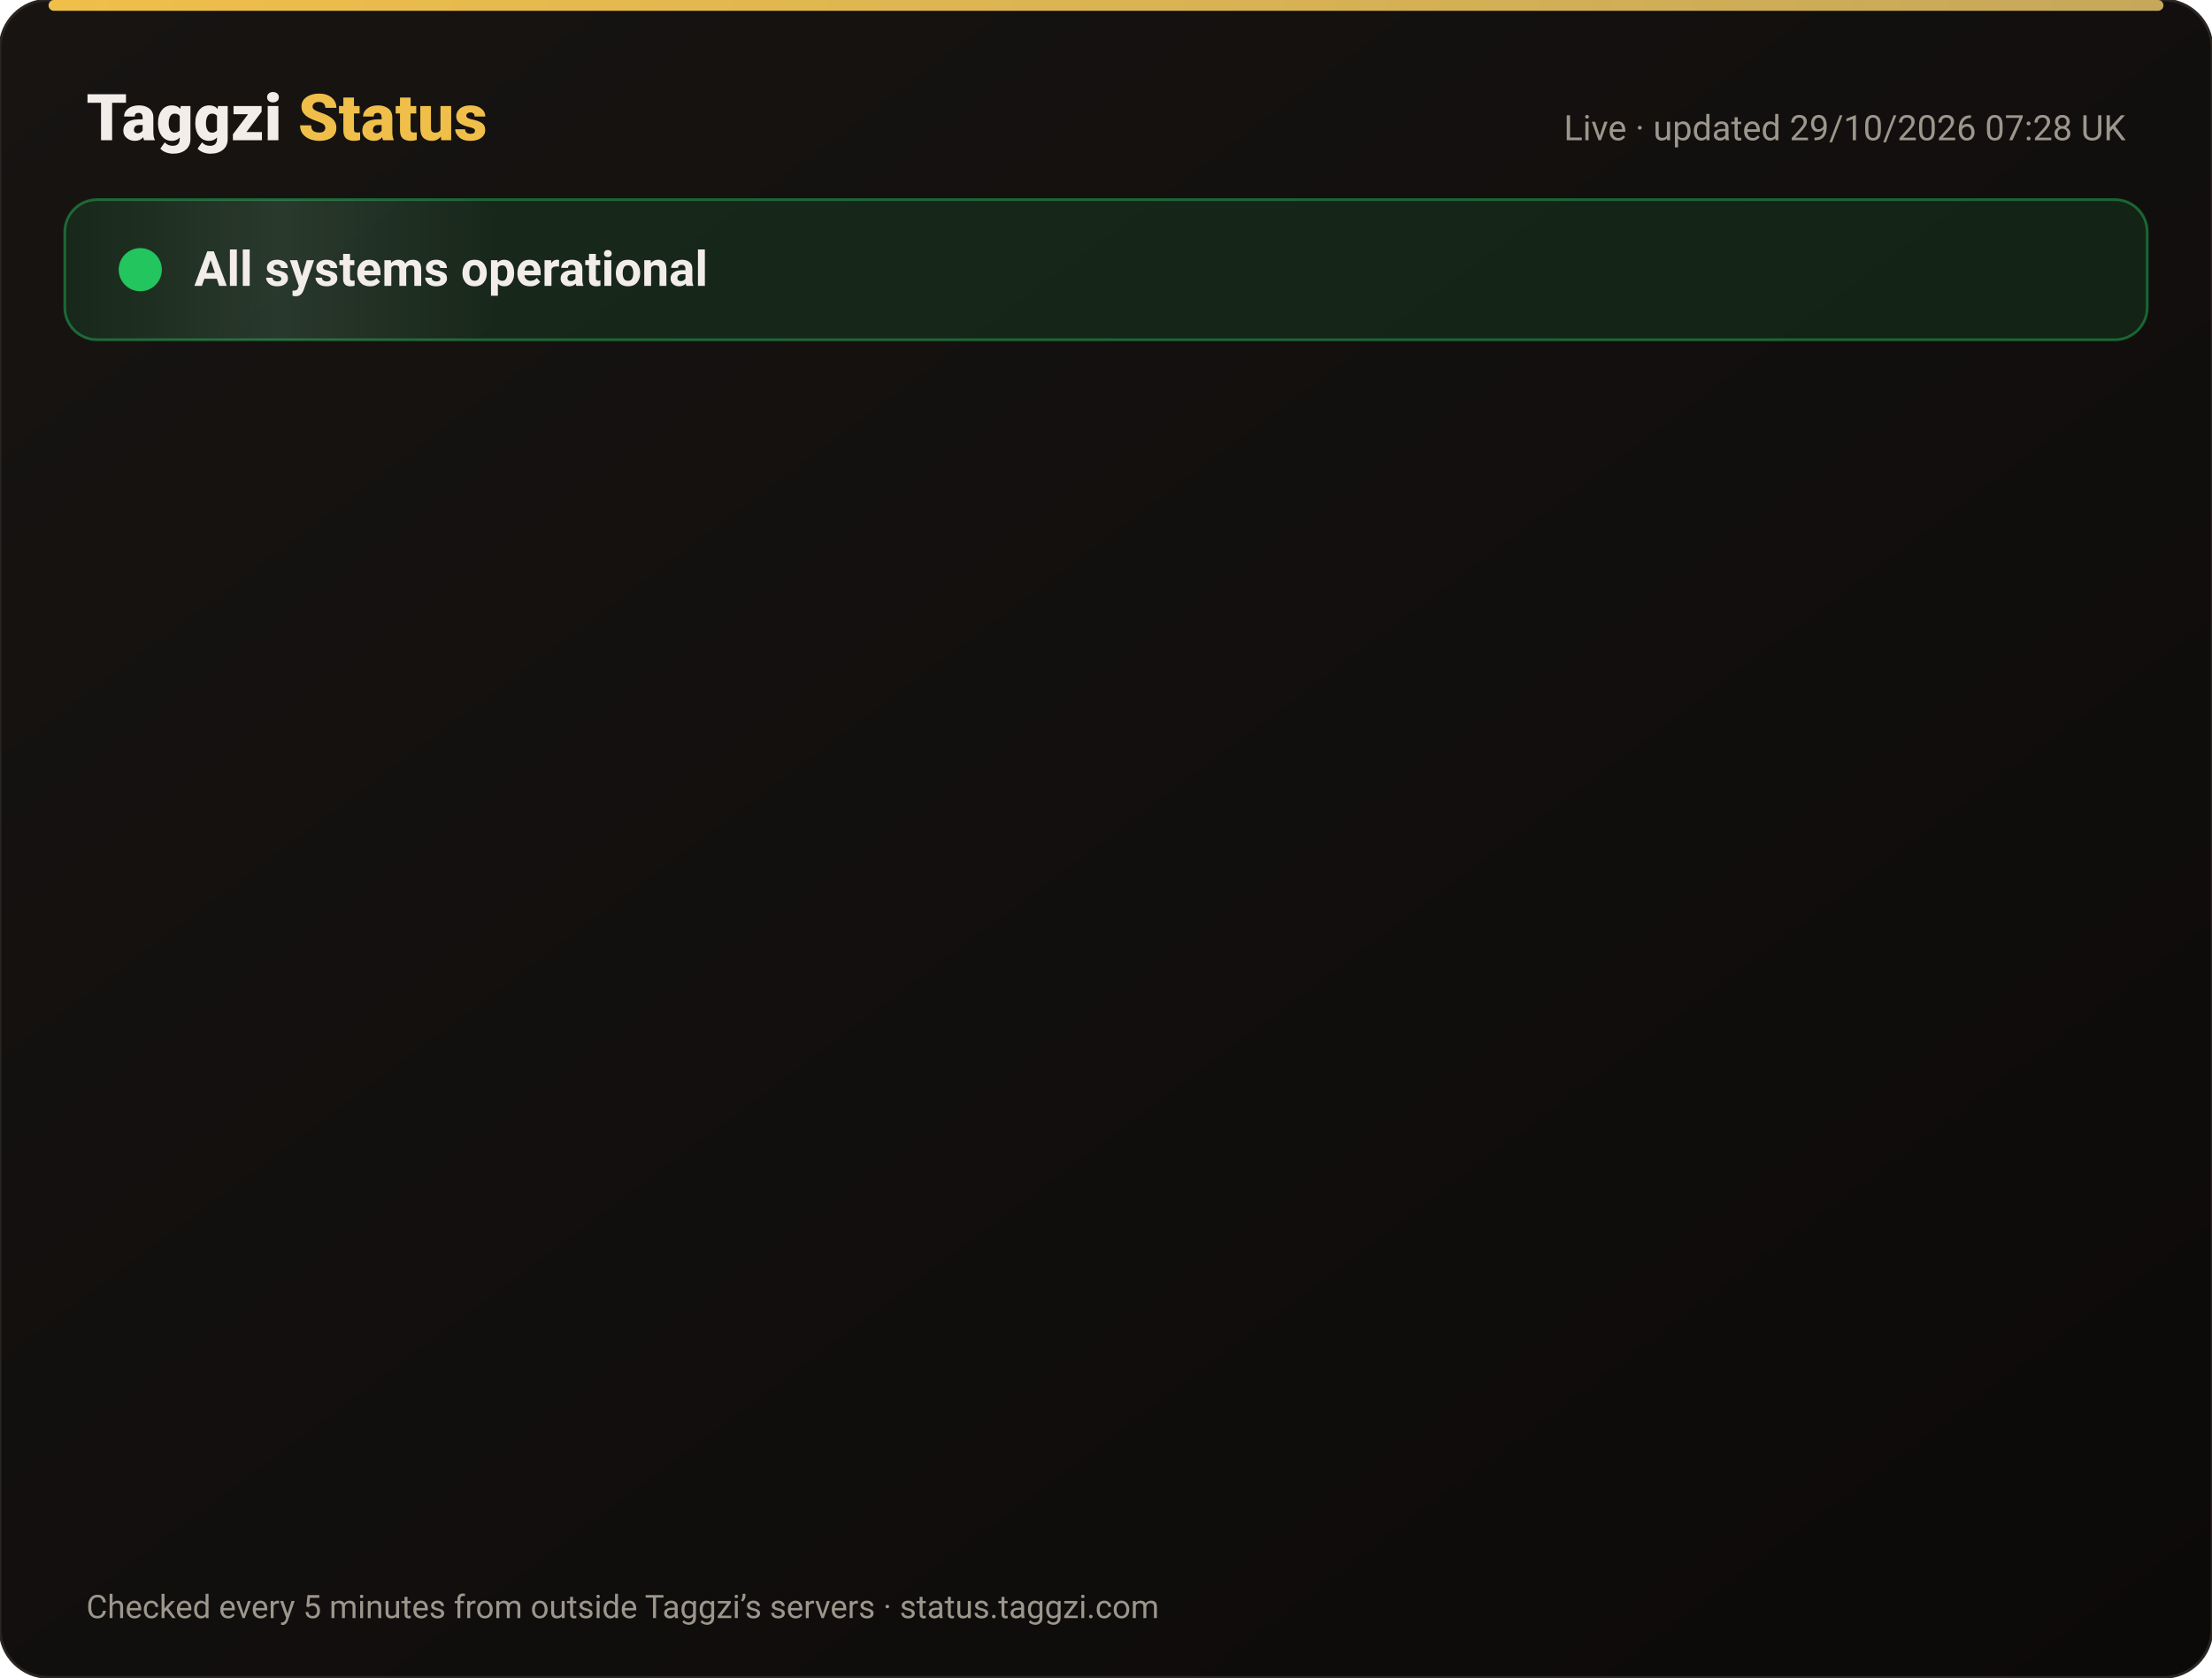
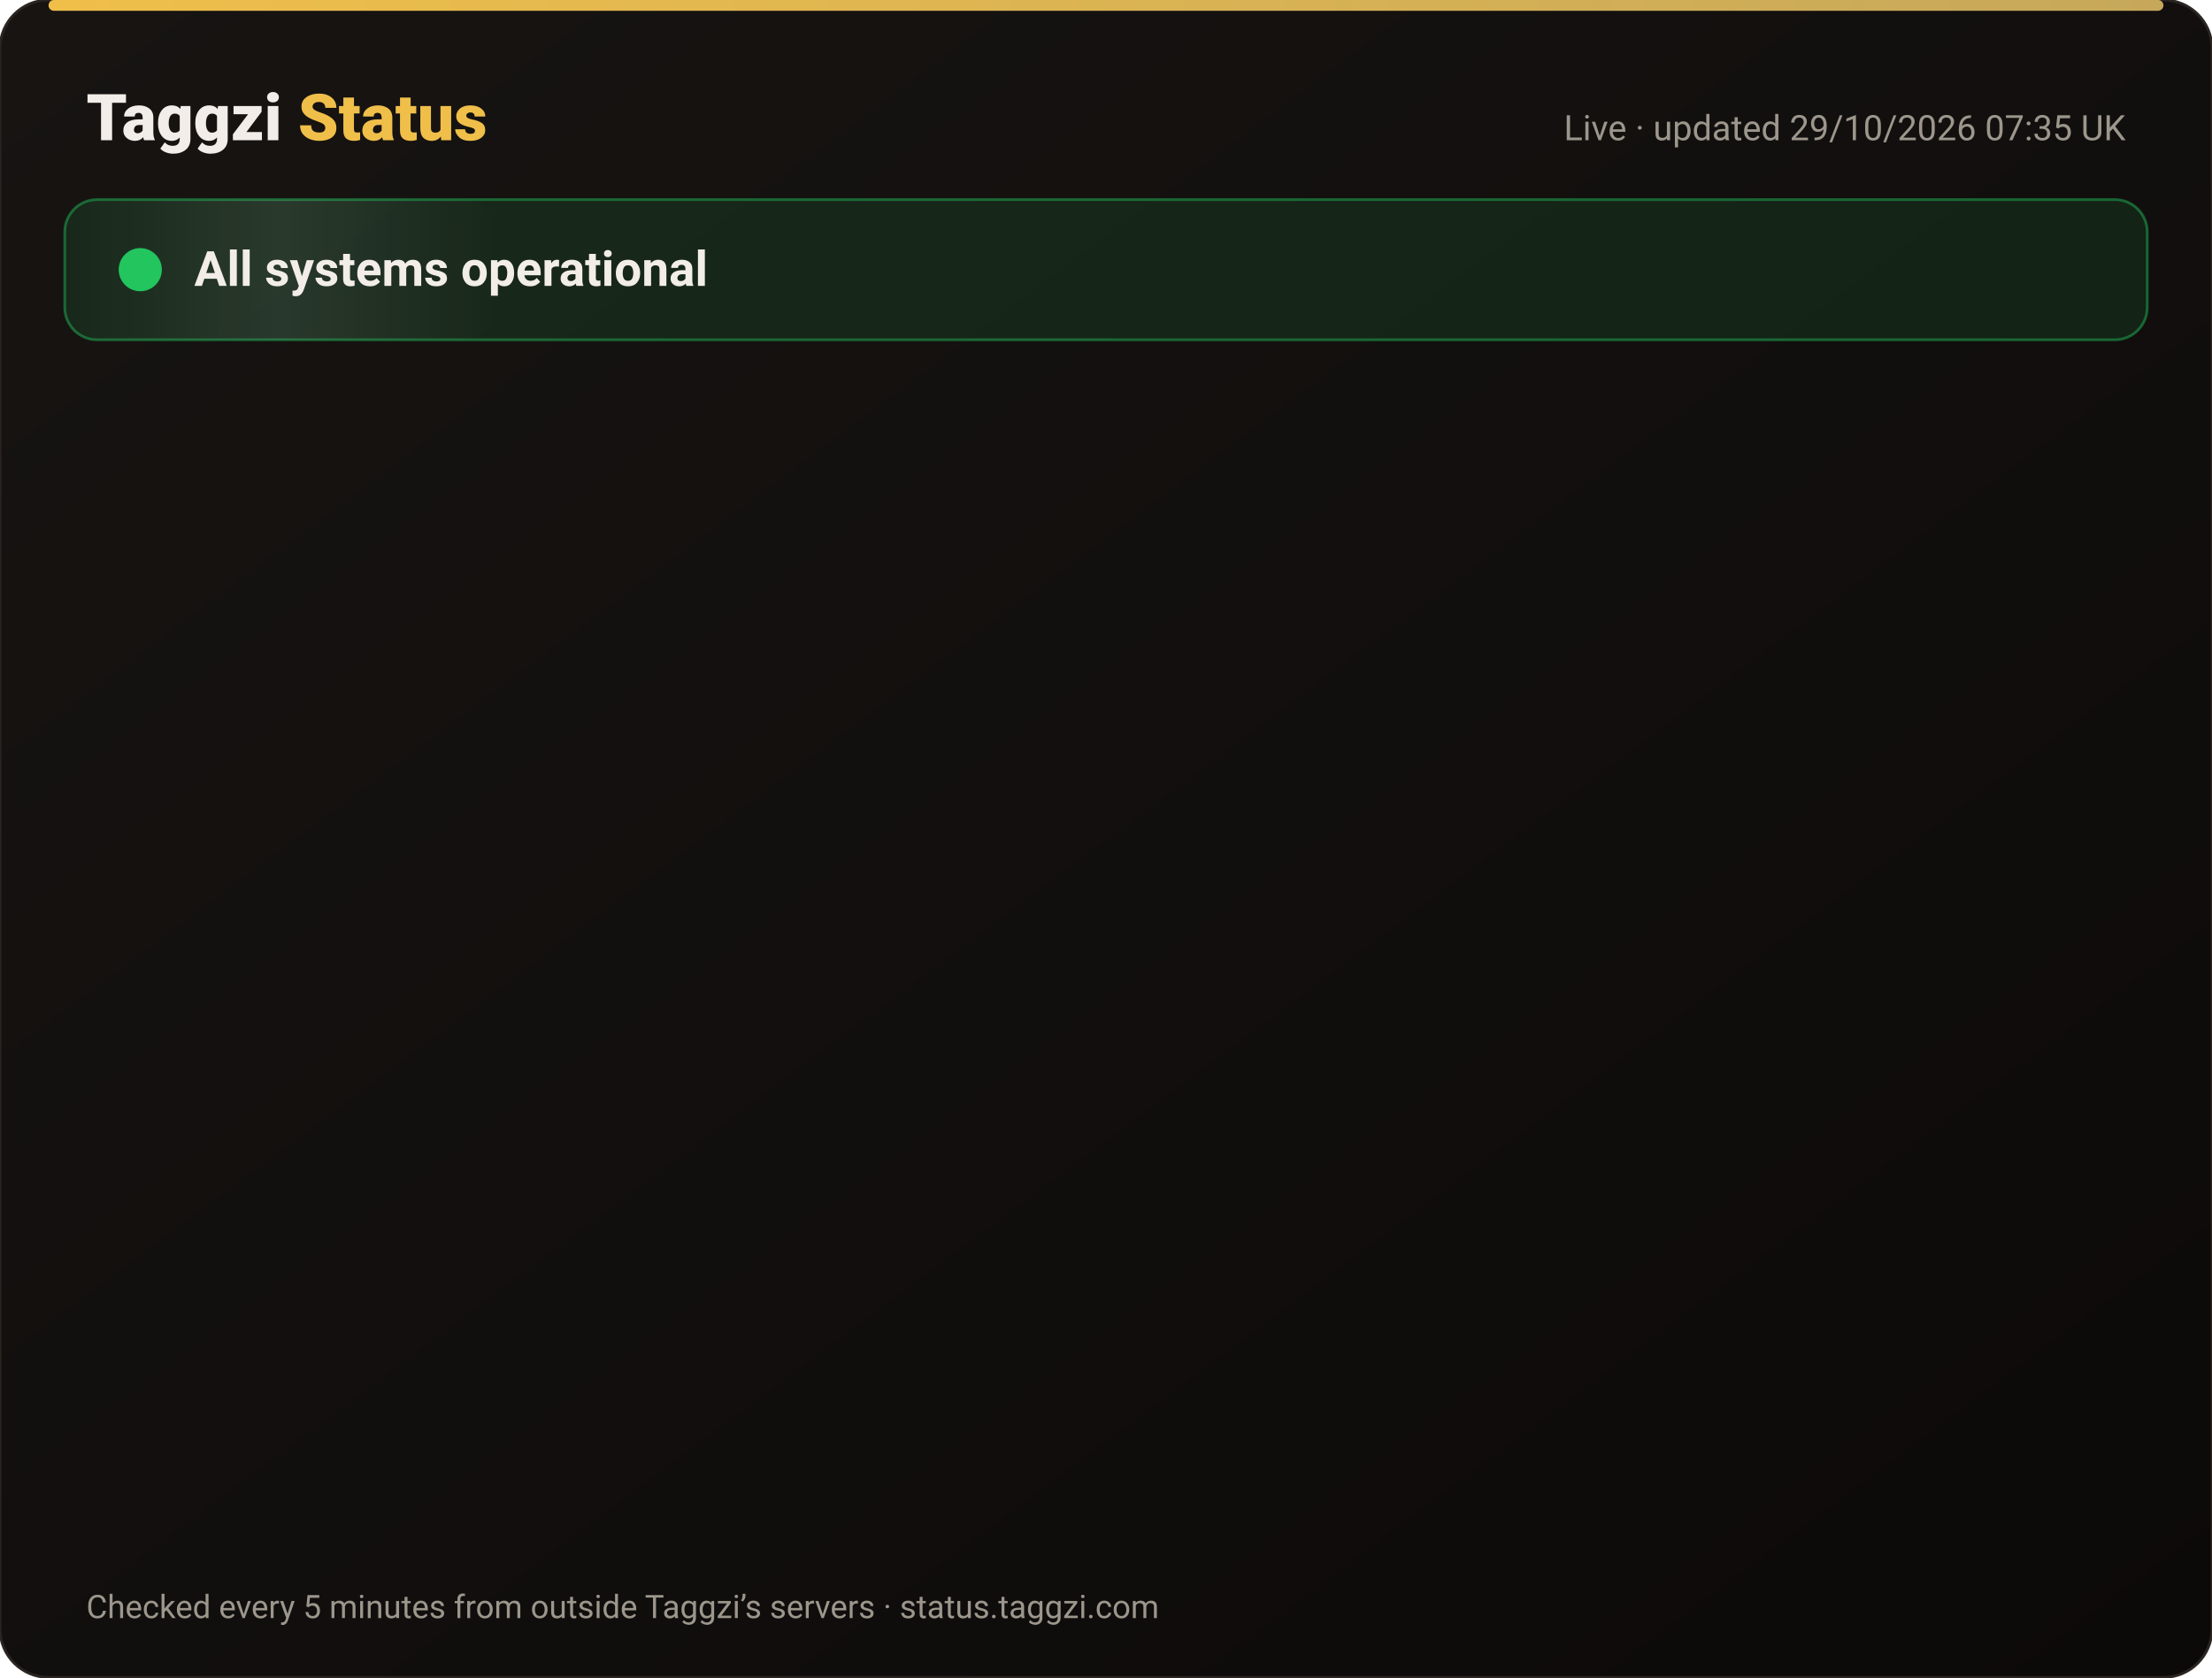
<svg xmlns="http://www.w3.org/2000/svg" width="820" height="622" viewBox="0 0 820 622" font-family="-apple-system,Segoe UI,Roboto,Helvetica,Arial,sans-serif">
  <defs>
    <linearGradient id="bg" x1="0" y1="0" x2="1" y2="1">
      <stop offset="0" stop-color="#171412" />
      <stop offset="1" stop-color="#0C0A09" />
    </linearGradient>
    <linearGradient id="gold" x1="0" x2="1">
      <stop offset="0" stop-color="#F0BF4A" />
      <stop offset="1" stop-color="#c6a85b" />
    </linearGradient>
    <linearGradient id="shine" x1="0" x2="1">
      <stop offset="0" stop-color="#fff" stop-opacity="0" />
      <stop offset=".5" stop-color="#fff" stop-opacity=".08" />
      <stop offset="1" stop-color="#fff" stop-opacity="0" />
    </linearGradient>
  </defs>
  <rect width="820" height="622" rx="18" fill="url(#bg)" stroke="#2a2521" />
  <rect x="18" y="0" width="784" height="4" rx="2" fill="url(#gold)" />
  <text x="32" y="52" font-size="24" font-weight="800" fill="#F2EDE8">Taggzi <tspan fill="#F0BF4A">Status</tspan>
  </text>
-   <text x="788" y="52" font-size="13" fill="#9C968C" text-anchor="end">Live · updated 29/10/2026 07:28 UK</text>
+   <text x="788" y="52" font-size="13" fill="#9C968C" text-anchor="end">Live · updated 29/10/2026 07:35 UK</text>
  <rect x="24" y="74" width="772" height="52" rx="12" fill="#22c55e" fill-opacity=".12" stroke="#22c55e" stroke-opacity=".45" />
  <rect x="24" y="74" width="160" height="52" rx="12" fill="url(#shine)">
    <animate attributeName="x" from="-160" to="820" dur="4s" repeatCount="indefinite" />
  </rect>
  <circle cx="52" cy="100" r="7" fill="#22c55e" />
  <circle cx="52" cy="100" r="7" fill="none" stroke="#22c55e" stroke-width="2">
    <animate attributeName="r" values="7;15;7" dur="2s" repeatCount="indefinite" />
    <animate attributeName="opacity" values=".9;0;.9" dur="2s" repeatCount="indefinite" />
  </circle>
  <text x="72" y="106" font-size="18" font-weight="700" fill="#F2EDE8">All systems operational</text>
  <g opacity="0">
    <animate attributeName="opacity" from="0" to="1" begin="0.00s" dur=".6s" fill="freeze" />
    <line x1="32" y1="188" x2="788" y2="188" stroke="#2a2521" />
    <circle cx="44" cy="166" r="6" fill="#22c55e">
      <animate attributeName="opacity" values="1;.45;1" dur="2.4s" begin="0.00s" repeatCount="indefinite" />
    </circle>
    <text x="62" y="171" font-size="15" font-weight="650" fill="#F2EDE8">Website</text>
    <text x="630" y="171" font-size="13" fill="#9C968C" text-anchor="end">99.98% uptime</text>
    <rect x="648" y="154" width="140" height="24" rx="12" fill="#22c55e" fill-opacity=".14" stroke="#22c55e" stroke-opacity=".5" />
    <text x="718" y="171" font-size="12" font-weight="700" fill="#22c55e" text-anchor="middle">Operational</text>
  </g>
  <g opacity="0">
    <animate attributeName="opacity" from="0" to="1" begin="0.15s" dur=".6s" fill="freeze" />
    <line x1="32" y1="234" x2="788" y2="234" stroke="#2a2521" />
    <circle cx="44" cy="212" r="6" fill="#22c55e">
      <animate attributeName="opacity" values="1;.45;1" dur="2.4s" begin="0.15s" repeatCount="indefinite" />
    </circle>
    <text x="62" y="217" font-size="15" font-weight="650" fill="#F2EDE8">Tag scans</text>
    <text x="630" y="217" font-size="13" fill="#9C968C" text-anchor="end">99.98% uptime</text>
    <rect x="648" y="200" width="140" height="24" rx="12" fill="#22c55e" fill-opacity=".14" stroke="#22c55e" stroke-opacity=".5" />
    <text x="718" y="217" font-size="12" font-weight="700" fill="#22c55e" text-anchor="middle">Operational</text>
  </g>
  <g opacity="0">
    <animate attributeName="opacity" from="0" to="1" begin="0.30s" dur=".6s" fill="freeze" />
    <line x1="32" y1="280" x2="788" y2="280" stroke="#2a2521" />
    <circle cx="44" cy="258" r="6" fill="#22c55e">
      <animate attributeName="opacity" values="1;.45;1" dur="2.4s" begin="0.30s" repeatCount="indefinite" />
    </circle>
    <text x="62" y="263" font-size="15" font-weight="650" fill="#F2EDE8">Manual tag lookup</text>
    <text x="630" y="263" font-size="13" fill="#9C968C" text-anchor="end">99.98% uptime</text>
    <rect x="648" y="246" width="140" height="24" rx="12" fill="#22c55e" fill-opacity=".14" stroke="#22c55e" stroke-opacity=".5" />
    <text x="718" y="263" font-size="12" font-weight="700" fill="#22c55e" text-anchor="middle">Operational</text>
  </g>
  <g opacity="0">
    <animate attributeName="opacity" from="0" to="1" begin="0.45s" dur=".6s" fill="freeze" />
    <line x1="32" y1="326" x2="788" y2="326" stroke="#2a2521" />
    <circle cx="44" cy="304" r="6" fill="#22c55e">
      <animate attributeName="opacity" values="1;.45;1" dur="2.4s" begin="0.45s" repeatCount="indefinite" />
    </circle>
    <text x="62" y="309" font-size="15" font-weight="650" fill="#F2EDE8">App &amp; login</text>
    <text x="630" y="309" font-size="13" fill="#9C968C" text-anchor="end">99.98% uptime</text>
    <rect x="648" y="292" width="140" height="24" rx="12" fill="#22c55e" fill-opacity=".14" stroke="#22c55e" stroke-opacity=".5" />
    <text x="718" y="309" font-size="12" font-weight="700" fill="#22c55e" text-anchor="middle">Operational</text>
  </g>
  <g opacity="0">
    <animate attributeName="opacity" from="0" to="1" begin="0.60s" dur=".6s" fill="freeze" />
    <line x1="32" y1="372" x2="788" y2="372" stroke="#2a2521" />
    <circle cx="44" cy="350" r="6" fill="#22c55e">
      <animate attributeName="opacity" values="1;.45;1" dur="2.4s" begin="0.60s" repeatCount="indefinite" />
    </circle>
    <text x="62" y="355" font-size="15" font-weight="650" fill="#F2EDE8">Community alerts</text>
    <text x="630" y="355" font-size="13" fill="#9C968C" text-anchor="end">99.98% uptime</text>
    <rect x="648" y="338" width="140" height="24" rx="12" fill="#22c55e" fill-opacity=".14" stroke="#22c55e" stroke-opacity=".5" />
    <text x="718" y="355" font-size="12" font-weight="700" fill="#22c55e" text-anchor="middle">Operational</text>
  </g>
  <g opacity="0">
    <animate attributeName="opacity" from="0" to="1" begin="0.75s" dur=".6s" fill="freeze" />
    <line x1="32" y1="418" x2="788" y2="418" stroke="#2a2521" />
    <circle cx="44" cy="396" r="6" fill="#22c55e">
      <animate attributeName="opacity" values="1;.45;1" dur="2.4s" begin="0.75s" repeatCount="indefinite" />
    </circle>
    <text x="62" y="401" font-size="15" font-weight="650" fill="#F2EDE8">Private calling</text>
    <text x="630" y="401" font-size="13" fill="#9C968C" text-anchor="end">99.98% uptime</text>
    <rect x="648" y="384" width="140" height="24" rx="12" fill="#22c55e" fill-opacity=".14" stroke="#22c55e" stroke-opacity=".5" />
    <text x="718" y="401" font-size="12" font-weight="700" fill="#22c55e" text-anchor="middle">Operational</text>
  </g>
  <g opacity="0">
    <animate attributeName="opacity" from="0" to="1" begin="0.90s" dur=".6s" fill="freeze" />
    <line x1="32" y1="464" x2="788" y2="464" stroke="#2a2521" />
    <circle cx="44" cy="442" r="6" fill="#22c55e">
      <animate attributeName="opacity" values="1;.45;1" dur="2.4s" begin="0.90s" repeatCount="indefinite" />
    </circle>
    <text x="62" y="447" font-size="15" font-weight="650" fill="#F2EDE8">Payments</text>
    <text x="630" y="447" font-size="13" fill="#9C968C" text-anchor="end">99.97% uptime</text>
    <rect x="648" y="430" width="140" height="24" rx="12" fill="#22c55e" fill-opacity=".14" stroke="#22c55e" stroke-opacity=".5" />
    <text x="718" y="447" font-size="12" font-weight="700" fill="#22c55e" text-anchor="middle">Operational</text>
  </g>
  <g opacity="0">
    <animate attributeName="opacity" from="0" to="1" begin="1.05s" dur=".6s" fill="freeze" />
    <line x1="32" y1="510" x2="788" y2="510" stroke="#2a2521" />
    <circle cx="44" cy="488" r="6" fill="#22c55e">
      <animate attributeName="opacity" values="1;.45;1" dur="2.4s" begin="1.05s" repeatCount="indefinite" />
    </circle>
    <text x="62" y="493" font-size="15" font-weight="650" fill="#F2EDE8">Email &amp; support</text>
    <text x="630" y="493" font-size="13" fill="#9C968C" text-anchor="end">99.98% uptime</text>
    <rect x="648" y="476" width="140" height="24" rx="12" fill="#22c55e" fill-opacity=".14" stroke="#22c55e" stroke-opacity=".5" />
    <text x="718" y="493" font-size="12" font-weight="700" fill="#22c55e" text-anchor="middle">Operational</text>
  </g>
  <g opacity="0">
    <animate attributeName="opacity" from="0" to="1" begin="1.20s" dur=".6s" fill="freeze" />
    <line x1="32" y1="556" x2="788" y2="556" stroke="#2a2521" />
    <circle cx="44" cy="534" r="6" fill="#22c55e">
      <animate attributeName="opacity" values="1;.45;1" dur="2.4s" begin="1.20s" repeatCount="indefinite" />
    </circle>
    <text x="62" y="539" font-size="15" font-weight="650" fill="#F2EDE8">Secure connection (SSL)</text>
    <text x="630" y="539" font-size="13" fill="#9C968C" text-anchor="end">100.00% uptime</text>
    <rect x="648" y="522" width="140" height="24" rx="12" fill="#22c55e" fill-opacity=".14" stroke="#22c55e" stroke-opacity=".5" />
    <text x="718" y="539" font-size="12" font-weight="700" fill="#22c55e" text-anchor="middle">Operational</text>
  </g>
  <text x="32" y="600" font-size="12" fill="#9C968C">Checked every 5 minutes from outside Taggzi’s servers · status.taggzi.com</text>
</svg>
